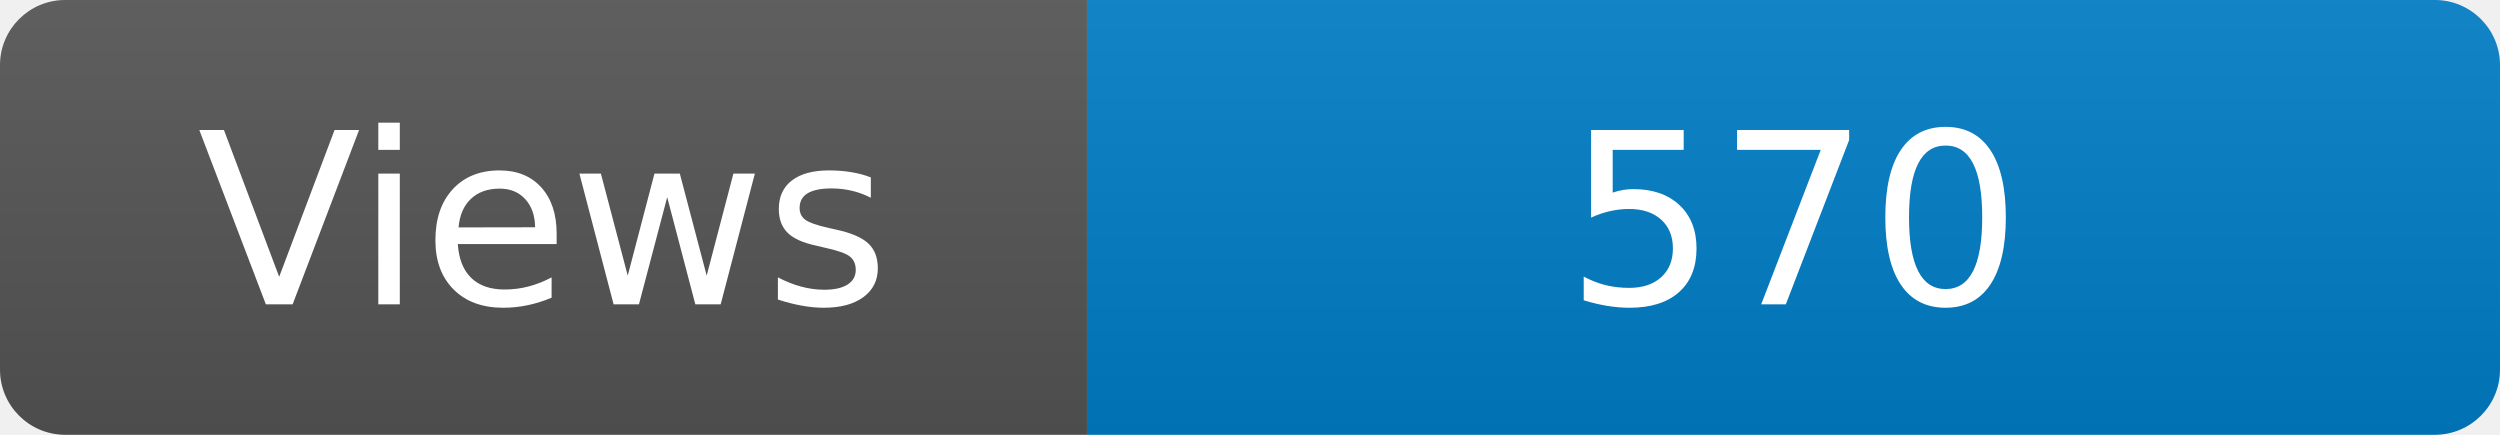
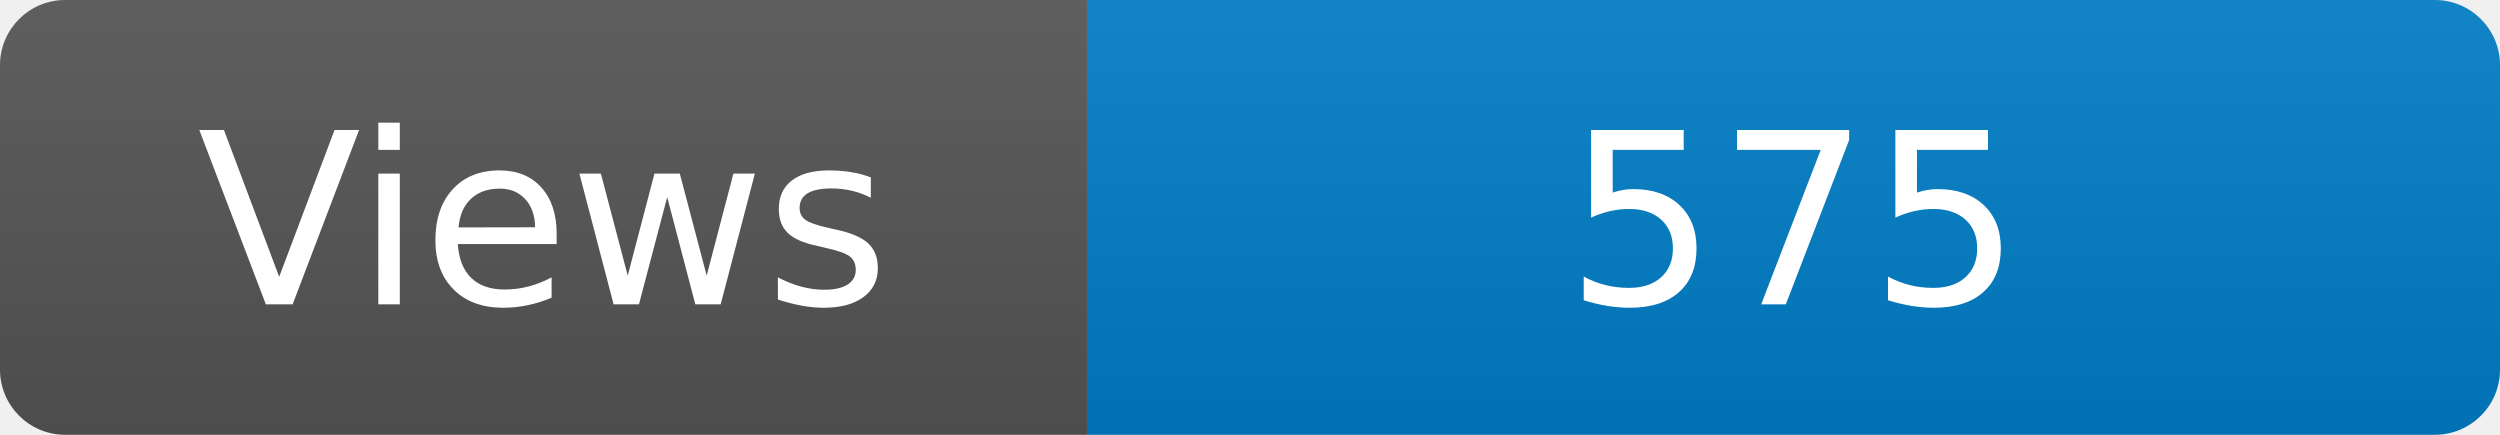
<svg xmlns="http://www.w3.org/2000/svg" width="115" height="20" role="img" aria-label="Maintained?: yes">
  <linearGradient id="s" x2="0" y2="100%">
    <stop offset="0" stop-color="#bbb" stop-opacity=".1" />
    <stop offset="1" stop-opacity=".1" />
  </linearGradient>
  <clipPath id="r">
    <rect width="115" height="20" rx="3" fill="#fff" />
  </clipPath>
  <g clip-path="url(#r)">
    <rect width="50" height="20" fill="#555" />
    <rect x="50" width="160" height="20" fill="#007ec6" />
    <rect width="115" height="20" fill="url(#s)" />
  </g>
  <g fill="#fff" text-anchor="middle" font-family="Verdana,Geneva,DejaVu Sans,sans-serif" font-size="110">
    <text x="250" y="140" transform="scale(.1)" fill="#fff">Views</text>
-     <text x="825" y="140" transform="scale(.1)" fill="#fff">570</text>
+     <text x="825" y="140" transform="scale(.1)" fill="#fff">575</text>
  </g>
</svg>
